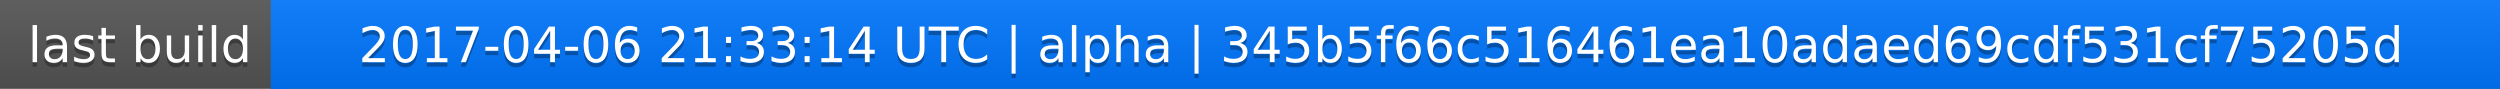
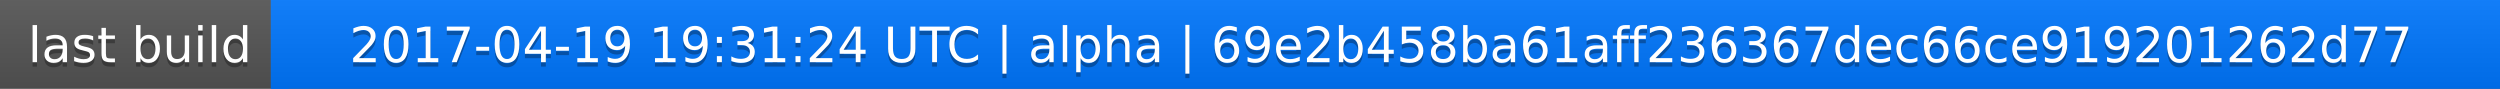
<svg xmlns="http://www.w3.org/2000/svg" width="563" height="20">
  <linearGradient id="a" x2="0" y2="100%">
    <stop offset="0" stop-color="#bbb" stop-opacity=".1" />
    <stop offset="1" stop-opacity=".1" />
  </linearGradient>
  <rect rx="0" width="563" height="20" fill="#555" />
  <rect rx="0" x="61" width="502" height="20" fill="#07f" />
  <path fill="#07f" d="M61 0h4v20h-4z" />
  <rect rx="0" width="563" height="20" fill="url(#a)" />
  <g fill="#fff" text-anchor="middle" font-family="DejaVu Sans,Verdana,Geneva,sans-serif" font-size="11">
    <text x="31.5" y="15" fill="#010101" fill-opacity=".3">last build</text>
    <text x="31.5" y="14">last build</text>
-     <text x="311" y="15" fill="#010101" fill-opacity=".3">2017-04-06 21:33:14 UTC | alpha | 345b5f66c516461ea10adaed69cdf531cf75205d</text>
-     <text x="311" y="14">2017-04-06 21:33:14 UTC | alpha | 345b5f66c516461ea10adaed69cdf531cf75205d</text>
+     <text x="311" y="15" fill="#010101" fill-opacity=".3">2017-04-19 19:31:24 UTC | alpha | 69e2b458ba61aff236367dec66ce919201262d77</text>
+     <text x="311" y="14">2017-04-19 19:31:24 UTC | alpha | 69e2b458ba61aff236367dec66ce919201262d77</text>
  </g>
</svg>
